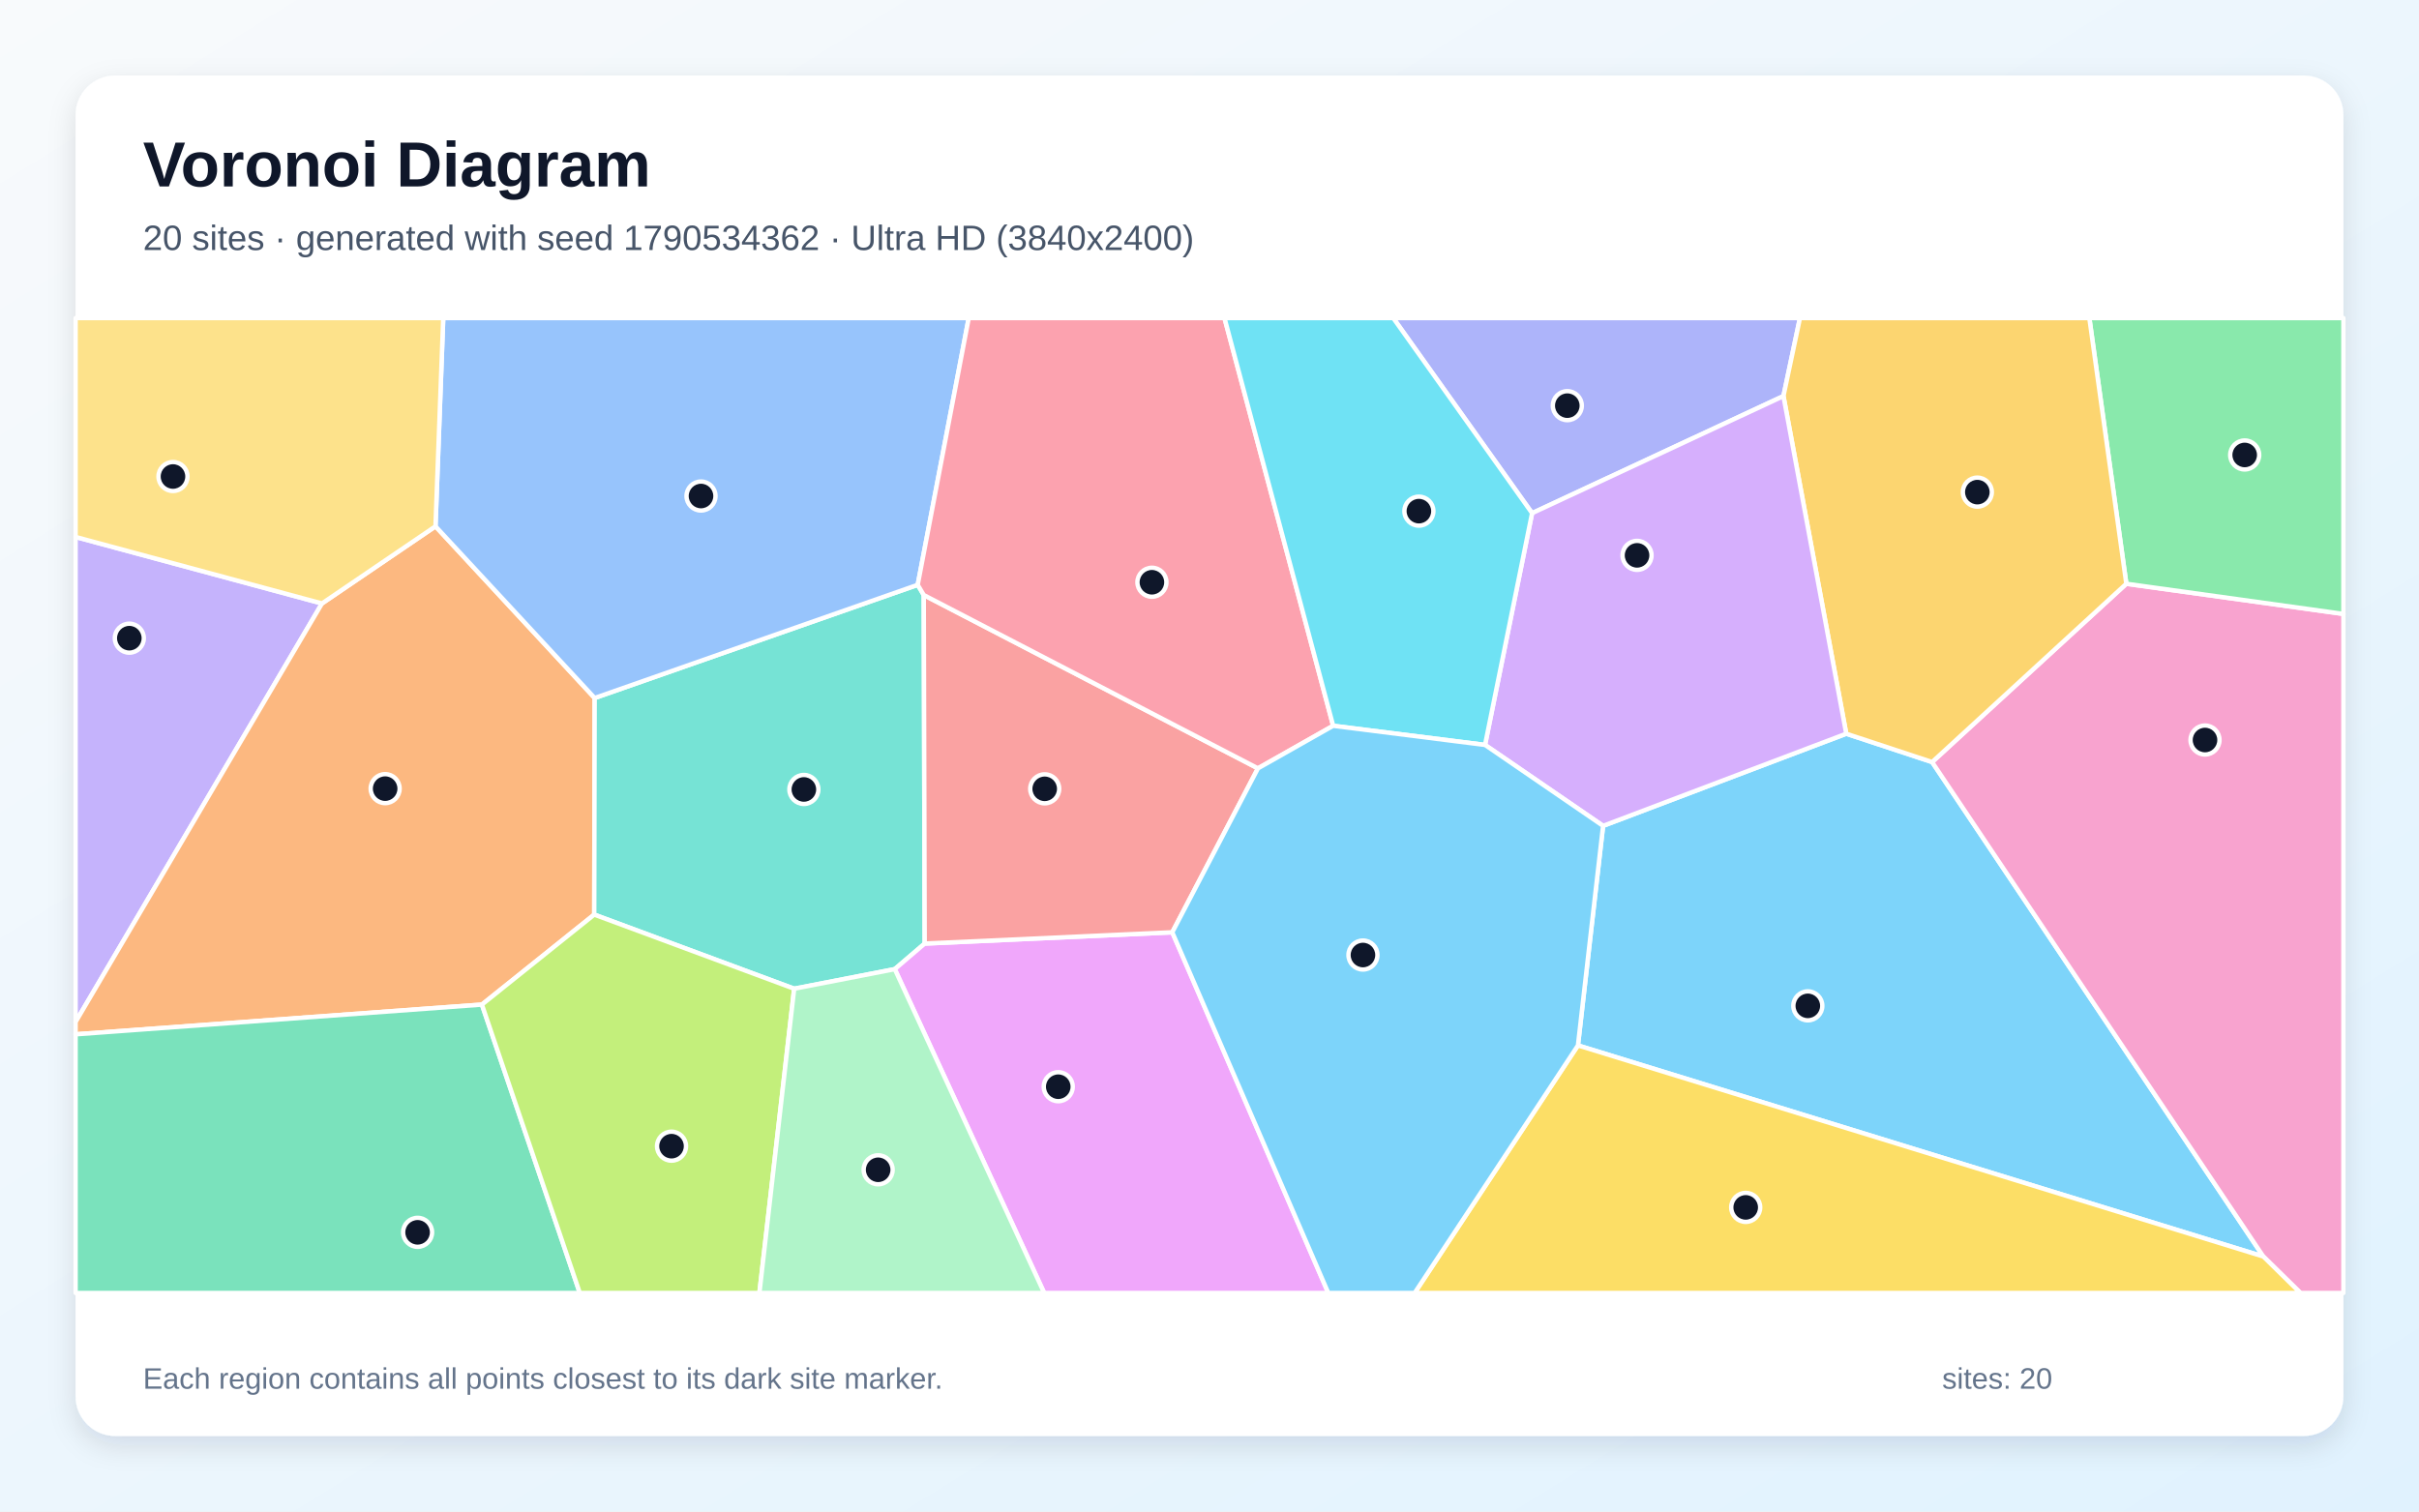
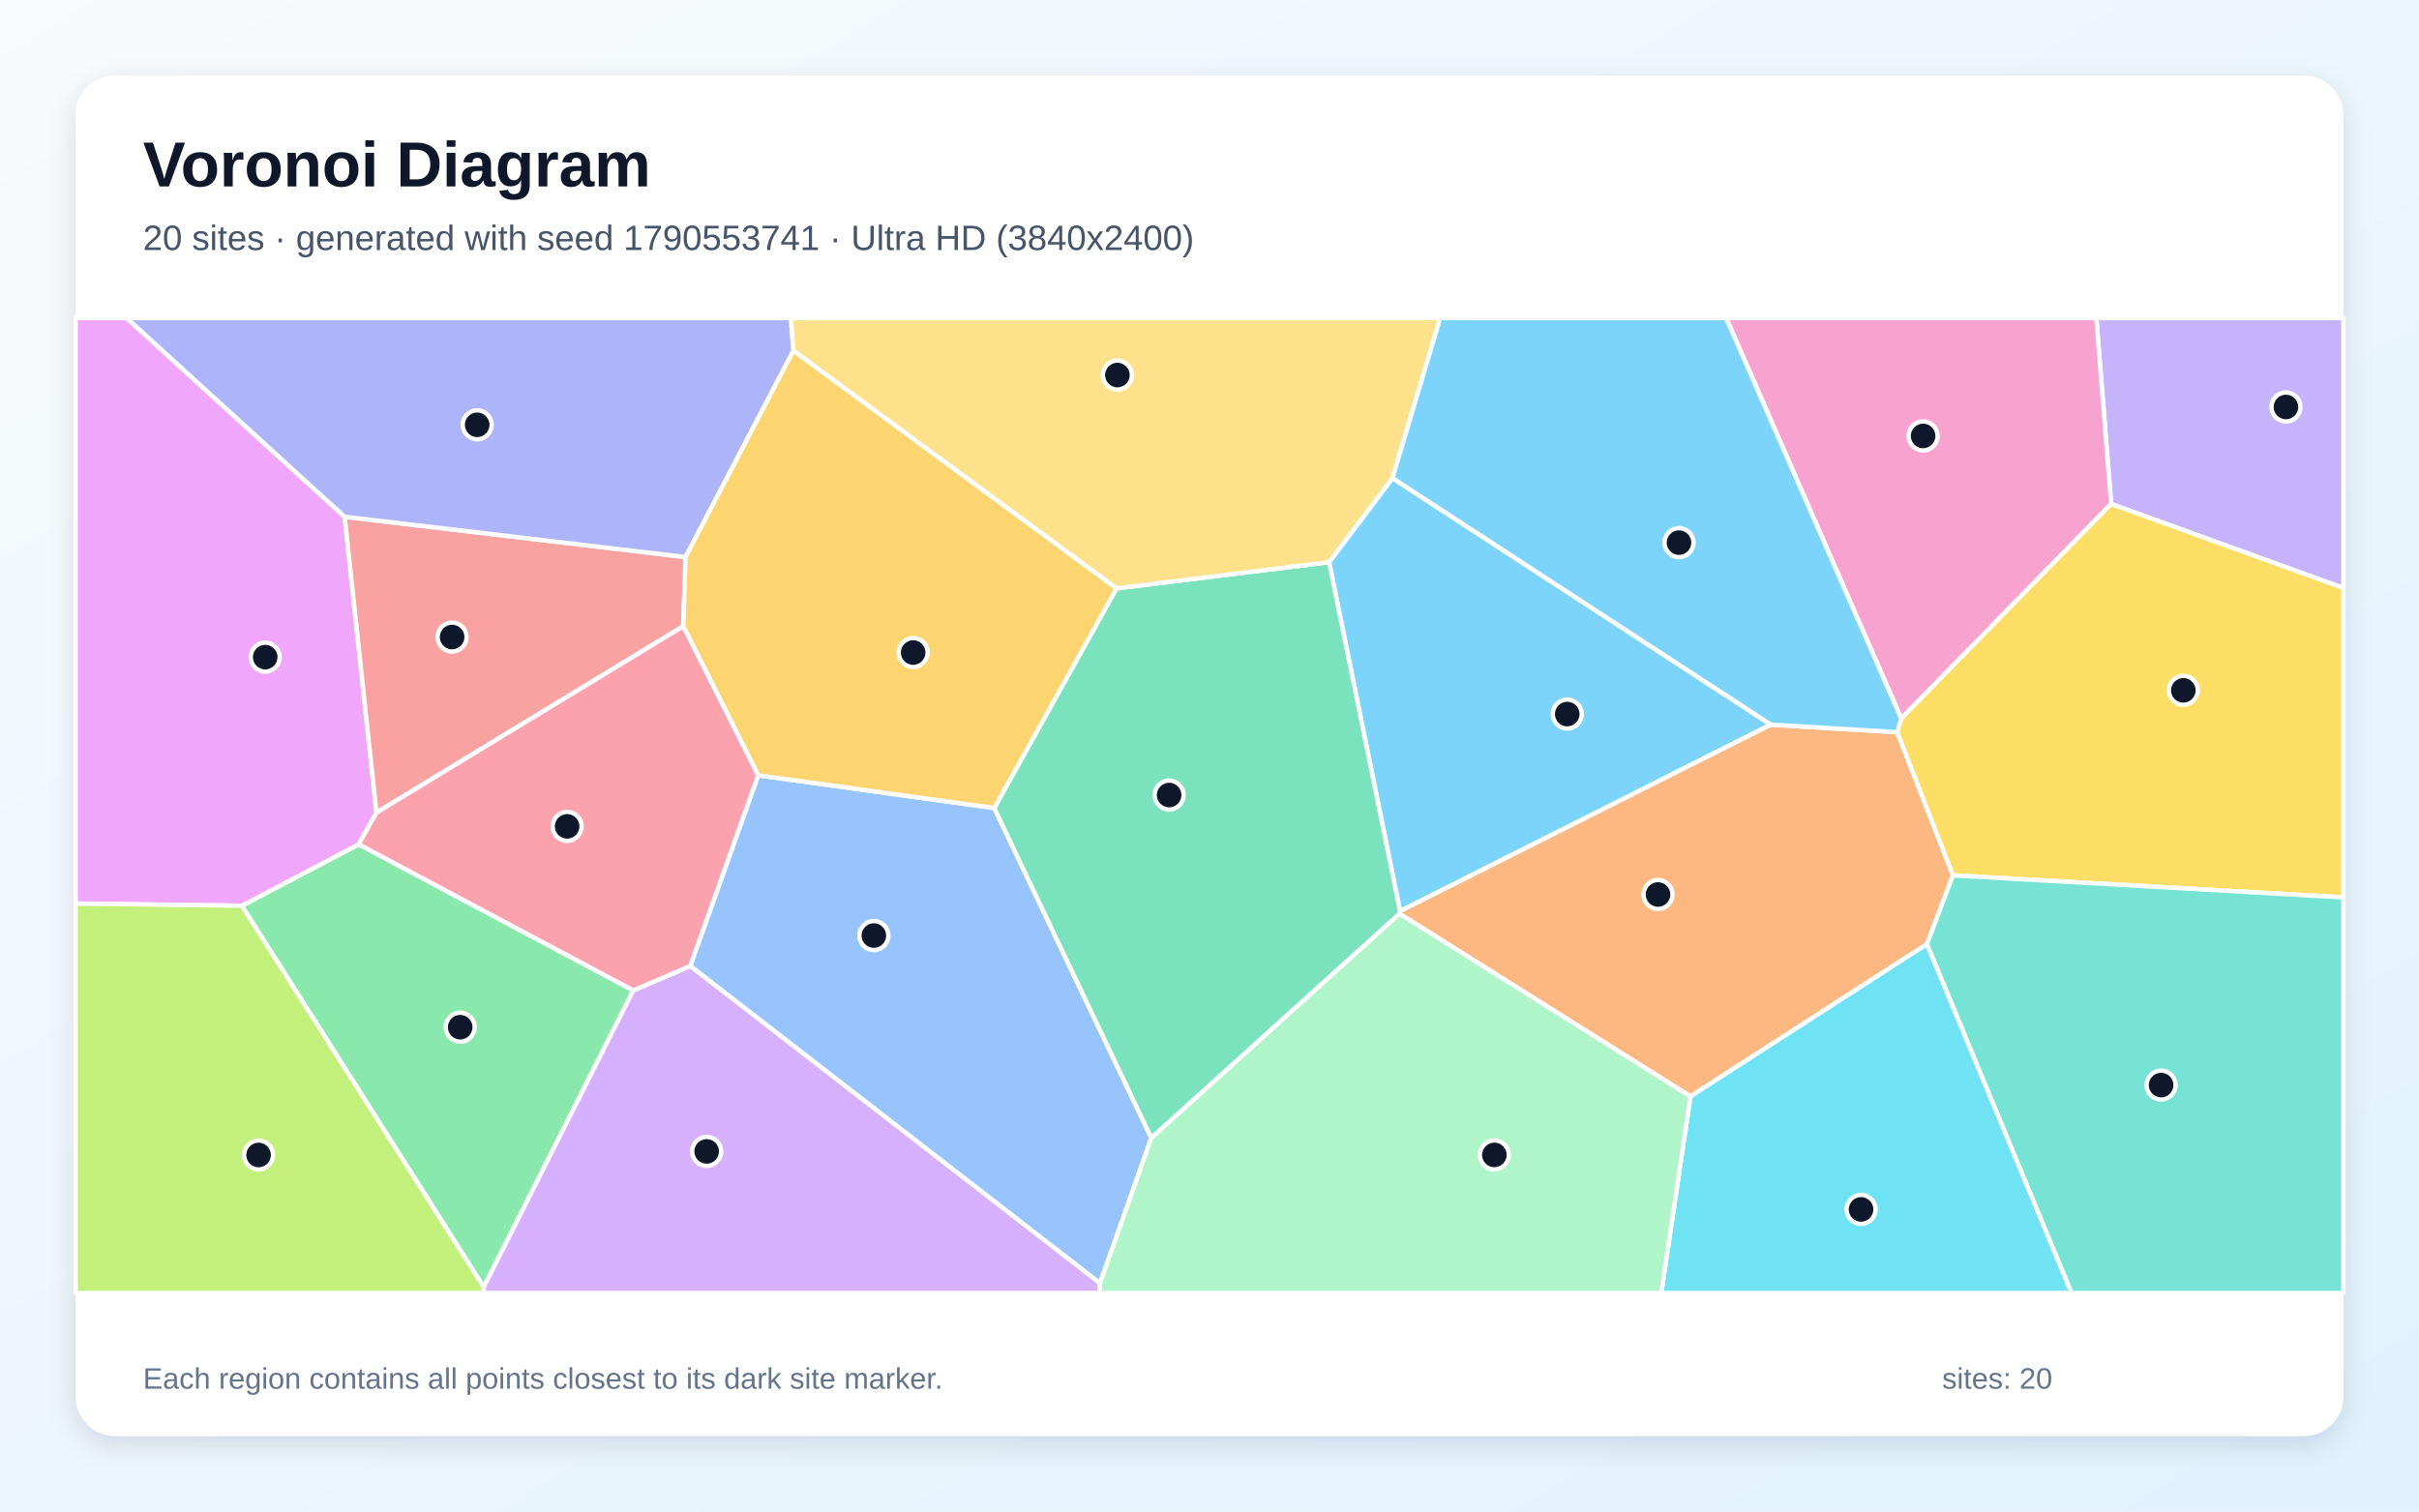
<svg xmlns="http://www.w3.org/2000/svg" width="3840" height="2400" viewBox="0 0 3840 2400" role="img" aria-labelledby="title description">
  <defs>
    <linearGradient id="background" x1="0" y1="0" x2="1" y2="1">
      <stop stop-color="#F8FAFC" />
      <stop offset="1" stop-color="#E0F2FE" />
    </linearGradient>
    <filter id="shadow" x="-5%" y="-5%" width="110%" height="110%">
      <feDropShadow dx="0" dy="15" stdDeviation="22" flood-color="#0F172A" flood-opacity=".12" />
    </filter>
  </defs>
  <rect width="3840" height="2400" fill="url(#background)" />
  <rect x="120" y="120" width="3600" height="2160" rx="63" fill="#FFFFFF" filter="url(#shadow)" />
  <g font-family="Arial, sans-serif">
    <text x="227" y="296" font-size="101" font-weight="700" fill="#0F172A">Voronoi Diagram</text>
-     <text x="227" y="397" font-size="56" fill="#475569">20 sites · generated with seed 1790534362 · Ultra HD (3840x2400)</text>
+     <text x="227" y="397" font-size="56" fill="#475569">20 sites · generated with seed 1790553741 · Ultra HD (3840x2400)</text>
  </g>
  <g stroke="#FFFFFF" stroke-width="7" stroke-linejoin="round">
-     <polygon points="2504.9,1659.9 2544.8,1311.3 2930.8,1165.0 3067.1,1210.0 3592.9,1995.1" fill="#38BDF8" fill-opacity="0.65" />
-     <polygon points="511.1,958.2 120.0,1622.7 120.0,852.6" fill="#A78BFA" fill-opacity="0.65" />
-     <polygon points="3592.9,1995.1 3067.1,1210.0 3375.4,926.9 3720.0,974.8 3720.0,2053.0 3651.8,2053.0" fill="#F472B6" fill-opacity="0.65" />
-     <polygon points="765.0,1595.1 120.0,1642.3 120.0,1622.7 511.1,958.2 691.3,835.7 944.0,1108.3 943.3,1452.2" fill="#FB923C" fill-opacity="0.65" />
-     <polygon points="2504.9,1659.9 3592.9,1995.1 3651.8,2053.0 2245.6,2053.0" fill="#FACC15" fill-opacity="0.65" />
-     <polygon points="3375.4,926.9 3316.7,505.0 3720.0,505.0 3720.0,974.8" fill="#4ADE80" fill-opacity="0.65" />
-     <polygon points="1466.4,944.8 1467.9,1498.2 1420.4,1538.8 1260.7,1569.9 943.3,1452.2 944.0,1108.3 1456.8,928.6" fill="#2DD4BF" fill-opacity="0.65" />
-     <polygon points="1456.8,928.6 944.0,1108.3 691.3,835.7 703.6,505.0 1537.8,505.0" fill="#60A5FA" fill-opacity="0.65" />
-     <polygon points="1420.4,1538.8 1467.9,1498.2 1860.9,1480.3 2108.6,2053.0 1657.6,2053.0" fill="#E879F9" fill-opacity="0.65" />
-     <polygon points="120.0,1642.3 765.0,1595.1 920.4,2053.0 120.0,2053.0" fill="#34D399" fill-opacity="0.65" />
-     <polygon points="1860.9,1480.3 1467.9,1498.2 1466.4,944.8 1996.9,1220.0" fill="#F87171" fill-opacity="0.65" />
-     <polygon points="2432.1,814.8 2211.7,505.0 2857.3,505.0 2831.1,628.9" fill="#818CF8" fill-opacity="0.65" />
-     <polygon points="3375.4,926.9 3067.1,1210.0 2930.8,1165.0 2831.1,628.9 2857.3,505.0 3316.7,505.0" fill="#FBBF24" fill-opacity="0.65" />
-     <polygon points="765.0,1595.1 943.3,1452.2 1260.7,1569.9 1205.5,2053.0 920.4,2053.0" fill="#A3E635" fill-opacity="0.65" />
-     <polygon points="2357.4,1182.8 2432.1,814.8 2831.1,628.9 2930.8,1165.0 2544.8,1311.3" fill="#C084FC" fill-opacity="0.65" />
-     <polygon points="2116.3,1152.4 1996.9,1220.0 1466.4,944.8 1456.8,928.6 1537.8,505.0 1943.8,505.0" fill="#FB7185" fill-opacity="0.65" />
-     <polygon points="2116.3,1152.4 1943.8,505.0 2211.7,505.0 2432.1,814.8 2357.4,1182.8" fill="#22D3EE" fill-opacity="0.65" />
-     <polygon points="1260.7,1569.9 1420.4,1538.8 1657.6,2053.0 1205.5,2053.0" fill="#86EFAC" fill-opacity="0.65" />
-     <polygon points="691.3,835.7 511.1,958.2 120.0,852.6 120.0,505.0 703.6,505.0" fill="#FCD34D" fill-opacity="0.65" />
-     <polygon points="1860.9,1480.3 1996.9,1220.0 2116.3,1152.4 2357.4,1182.8 2544.8,1311.3 2504.9,1659.9 2245.6,2053.0 2108.6,2053.0" fill="#38BDF8" fill-opacity="0.65" />
+     <polygon points="2109.8,892.6 2210.4,759.1 2811.2,1150.6 2222.5,1446.8" fill="#38BDF8" fill-opacity="0.65" />
+     <polygon points="3351.3,800.2 3327.7,505.0 3720.0,505.0 3720.0,933.7" fill="#A78BFA" fill-opacity="0.65" />
+     <polygon points="3351.3,800.2 3018.1,1140.9 2740.2,505.0 3327.7,505.0" fill="#F472B6" fill-opacity="0.65" />
+     <polygon points="2221.7,1450.9 2222.5,1446.8 2811.2,1150.6 3011.8,1162.6 3100.2,1389.9 3058.8,1499.1 2683.5,1741.0" fill="#FB923C" fill-opacity="0.65" />
+     <polygon points="3100.2,1389.9 3011.8,1162.6 3018.1,1140.9 3351.3,800.2 3720.0,933.7 3720.0,1424.9" fill="#FACC15" fill-opacity="0.65" />
+     <polygon points="1005.3,1572.6 767.9,2043.7 383.9,1438.2 569.4,1340.6" fill="#4ADE80" fill-opacity="0.65" />
+     <polygon points="3058.8,1499.1 3100.2,1389.9 3720.0,1424.9 3720.0,2053.0 3288.3,2053.0" fill="#2DD4BF" fill-opacity="0.65" />
+     <polygon points="1746.1,2037.6 1095.7,1533.8 1203.5,1231.0 1578.3,1283.0 1827.7,1806.9" fill="#60A5FA" fill-opacity="0.65" />
+     <polygon points="547.1,820.5 597.6,1290.3 569.4,1340.6 383.9,1438.2 120.0,1434.7 120.0,505.0 201.2,505.0" fill="#E879F9" fill-opacity="0.65" />
+     <polygon points="1827.7,1806.9 1578.3,1283.0 1772.5,934.2 2109.8,892.6 2222.5,1446.8 2221.7,1450.9" fill="#34D399" fill-opacity="0.65" />
+     <polygon points="1088.3,884.5 1084.6,994.3 597.6,1290.3 547.1,820.5" fill="#F87171" fill-opacity="0.65" />
+     <polygon points="1259.6,556.7 1088.3,884.5 547.1,820.5 201.2,505.0 1255.5,505.0" fill="#818CF8" fill-opacity="0.65" />
+     <polygon points="1772.5,934.2 1578.3,1283.0 1203.5,1231.0 1084.6,994.3 1088.3,884.5 1259.6,556.7" fill="#FBBF24" fill-opacity="0.65" />
+     <polygon points="120.0,1434.7 383.9,1438.2 767.9,2043.7 767.9,2053.0 120.0,2053.0" fill="#A3E635" fill-opacity="0.65" />
+     <polygon points="767.9,2043.7 1005.3,1572.6 1095.7,1533.8 1746.1,2037.6 1746.0,2053.0 767.9,2053.0" fill="#C084FC" fill-opacity="0.65" />
+     <polygon points="1084.6,994.3 1203.5,1231.0 1095.7,1533.8 1005.3,1572.6 569.4,1340.6 597.6,1290.3" fill="#FB7185" fill-opacity="0.65" />
+     <polygon points="2683.5,1741.0 3058.8,1499.1 3288.3,2053.0 2637.1,2053.0" fill="#22D3EE" fill-opacity="0.65" />
+     <polygon points="1746.1,2037.6 1827.7,1806.9 2221.7,1450.9 2683.5,1741.0 2637.1,2053.0 1746.0,2053.0" fill="#86EFAC" fill-opacity="0.65" />
+     <polygon points="1772.5,934.2 1259.6,556.7 1255.5,505.0 2286.2,505.0 2210.4,759.1 2109.8,892.6" fill="#FCD34D" fill-opacity="0.65" />
+     <polygon points="3018.1,1140.9 3011.8,1162.6 2811.2,1150.6 2210.4,759.1 2286.2,505.0 2740.2,505.0" fill="#38BDF8" fill-opacity="0.65" />
  </g>
  <g>
-     <circle cx="2869.8" cy="1597.1" r="23" fill="#0F172A" stroke="#FFFFFF" stroke-width="7" />
-     <circle cx="205.3" cy="1013.3" r="23" fill="#0F172A" stroke="#FFFFFF" stroke-width="7" />
-     <circle cx="3500.3" cy="1175.0" r="23" fill="#0F172A" stroke="#FFFFFF" stroke-width="7" />
-     <circle cx="611.4" cy="1252.2" r="23" fill="#0F172A" stroke="#FFFFFF" stroke-width="7" />
-     <circle cx="2771.2" cy="1917.1" r="23" fill="#0F172A" stroke="#FFFFFF" stroke-width="7" />
-     <circle cx="3563.3" cy="722.4" r="23" fill="#0F172A" stroke="#FFFFFF" stroke-width="7" />
-     <circle cx="1276.1" cy="1253.5" r="23" fill="#0F172A" stroke="#FFFFFF" stroke-width="7" />
-     <circle cx="1112.8" cy="787.6" r="23" fill="#0F172A" stroke="#FFFFFF" stroke-width="7" />
-     <circle cx="1679.9" cy="1725.5" r="23" fill="#0F172A" stroke="#FFFFFF" stroke-width="7" />
-     <circle cx="662.9" cy="1956.7" r="23" fill="#0F172A" stroke="#FFFFFF" stroke-width="7" />
-     <circle cx="1658.4" cy="1252.5" r="23" fill="#0F172A" stroke="#FFFFFF" stroke-width="7" />
-     <circle cx="2488.0" cy="644.1" r="23" fill="#0F172A" stroke="#FFFFFF" stroke-width="7" />
-     <circle cx="3138.9" cy="781.4" r="23" fill="#0F172A" stroke="#FFFFFF" stroke-width="7" />
-     <circle cx="1066.0" cy="1819.9" r="23" fill="#0F172A" stroke="#FFFFFF" stroke-width="7" />
-     <circle cx="2598.7" cy="881.8" r="23" fill="#0F172A" stroke="#FFFFFF" stroke-width="7" />
-     <circle cx="1828.6" cy="924.5" r="23" fill="#0F172A" stroke="#FFFFFF" stroke-width="7" />
-     <circle cx="2252.4" cy="811.6" r="23" fill="#0F172A" stroke="#FFFFFF" stroke-width="7" />
-     <circle cx="1394.0" cy="1857.4" r="23" fill="#0F172A" stroke="#FFFFFF" stroke-width="7" />
-     <circle cx="274.6" cy="756.6" r="23" fill="#0F172A" stroke="#FFFFFF" stroke-width="7" />
-     <circle cx="2163.6" cy="1516.4" r="23" fill="#0F172A" stroke="#FFFFFF" stroke-width="7" />
+     <circle cx="2487.9" cy="1133.8" r="23" fill="#0F172A" stroke="#FFFFFF" stroke-width="7" />
+     <circle cx="3628.8" cy="646.2" r="23" fill="#0F172A" stroke="#FFFFFF" stroke-width="7" />
+     <circle cx="3052.8" cy="692.2" r="23" fill="#0F172A" stroke="#FFFFFF" stroke-width="7" />
+     <circle cx="2632.0" cy="1420.3" r="23" fill="#0F172A" stroke="#FFFFFF" stroke-width="7" />
+     <circle cx="3465.9" cy="1096.1" r="23" fill="#0F172A" stroke="#FFFFFF" stroke-width="7" />
+     <circle cx="730.5" cy="1631.0" r="23" fill="#0F172A" stroke="#FFFFFF" stroke-width="7" />
+     <circle cx="3430.6" cy="1722.9" r="23" fill="#0F172A" stroke="#FFFFFF" stroke-width="7" />
+     <circle cx="1387.2" cy="1485.5" r="23" fill="#0F172A" stroke="#FFFFFF" stroke-width="7" />
+     <circle cx="421.0" cy="1043.4" r="23" fill="#0F172A" stroke="#FFFFFF" stroke-width="7" />
+     <circle cx="1855.9" cy="1262.4" r="23" fill="#0F172A" stroke="#FFFFFF" stroke-width="7" />
+     <circle cx="717.7" cy="1011.5" r="23" fill="#0F172A" stroke="#FFFFFF" stroke-width="7" />
+     <circle cx="757.5" cy="674.5" r="23" fill="#0F172A" stroke="#FFFFFF" stroke-width="7" />
+     <circle cx="1449.6" cy="1036.1" r="23" fill="#0F172A" stroke="#FFFFFF" stroke-width="7" />
+     <circle cx="410.5" cy="1833.9" r="23" fill="#0F172A" stroke="#FFFFFF" stroke-width="7" />
+     <circle cx="1121.8" cy="1828.2" r="23" fill="#0F172A" stroke="#FFFFFF" stroke-width="7" />
+     <circle cx="900.3" cy="1312.1" r="23" fill="#0F172A" stroke="#FFFFFF" stroke-width="7" />
+     <circle cx="2954.3" cy="1920.3" r="23" fill="#0F172A" stroke="#FFFFFF" stroke-width="7" />
+     <circle cx="2372.2" cy="1833.8" r="23" fill="#0F172A" stroke="#FFFFFF" stroke-width="7" />
+     <circle cx="1773.8" cy="595.5" r="23" fill="#0F172A" stroke="#FFFFFF" stroke-width="7" />
+     <circle cx="2665.3" cy="861.6" r="23" fill="#0F172A" stroke="#FFFFFF" stroke-width="7" />
  </g>
  <g font-family="Arial, sans-serif" font-size="47" fill="#64748B">
    <text x="227" y="2205">Each region contains all points closest to its dark site marker.</text>
    <text x="3083" y="2205">sites: 20</text>
  </g>
</svg>
